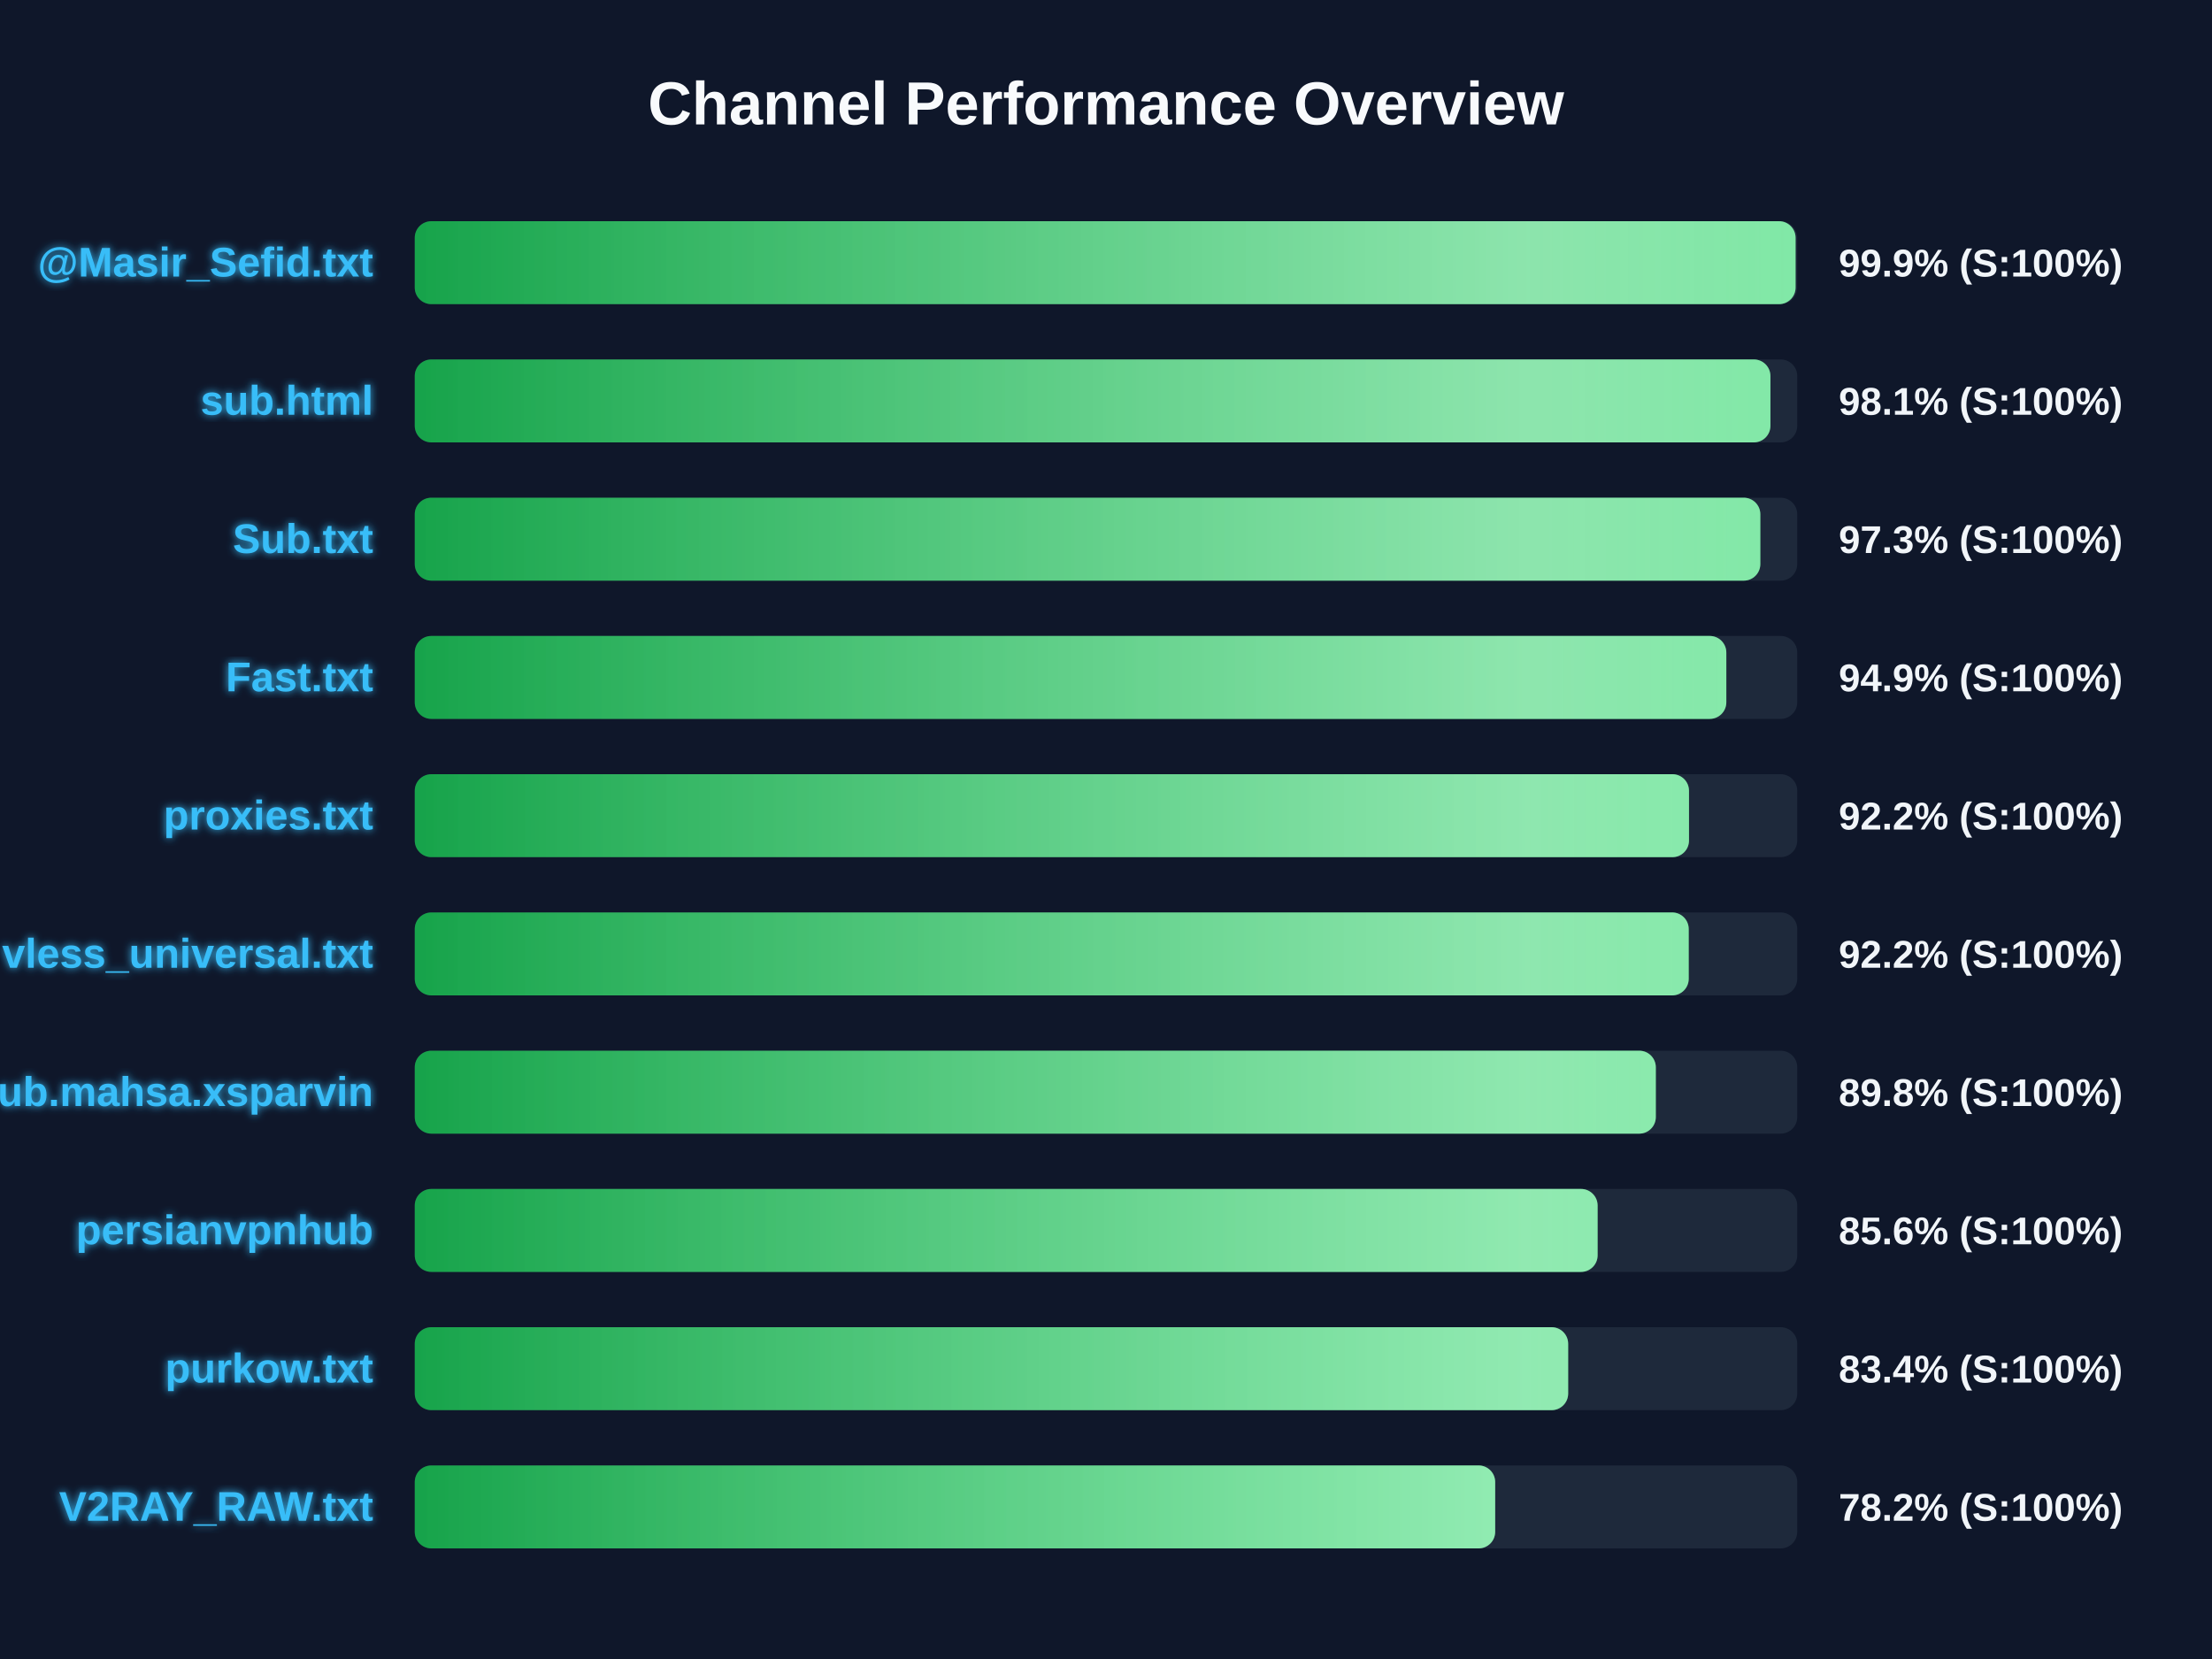
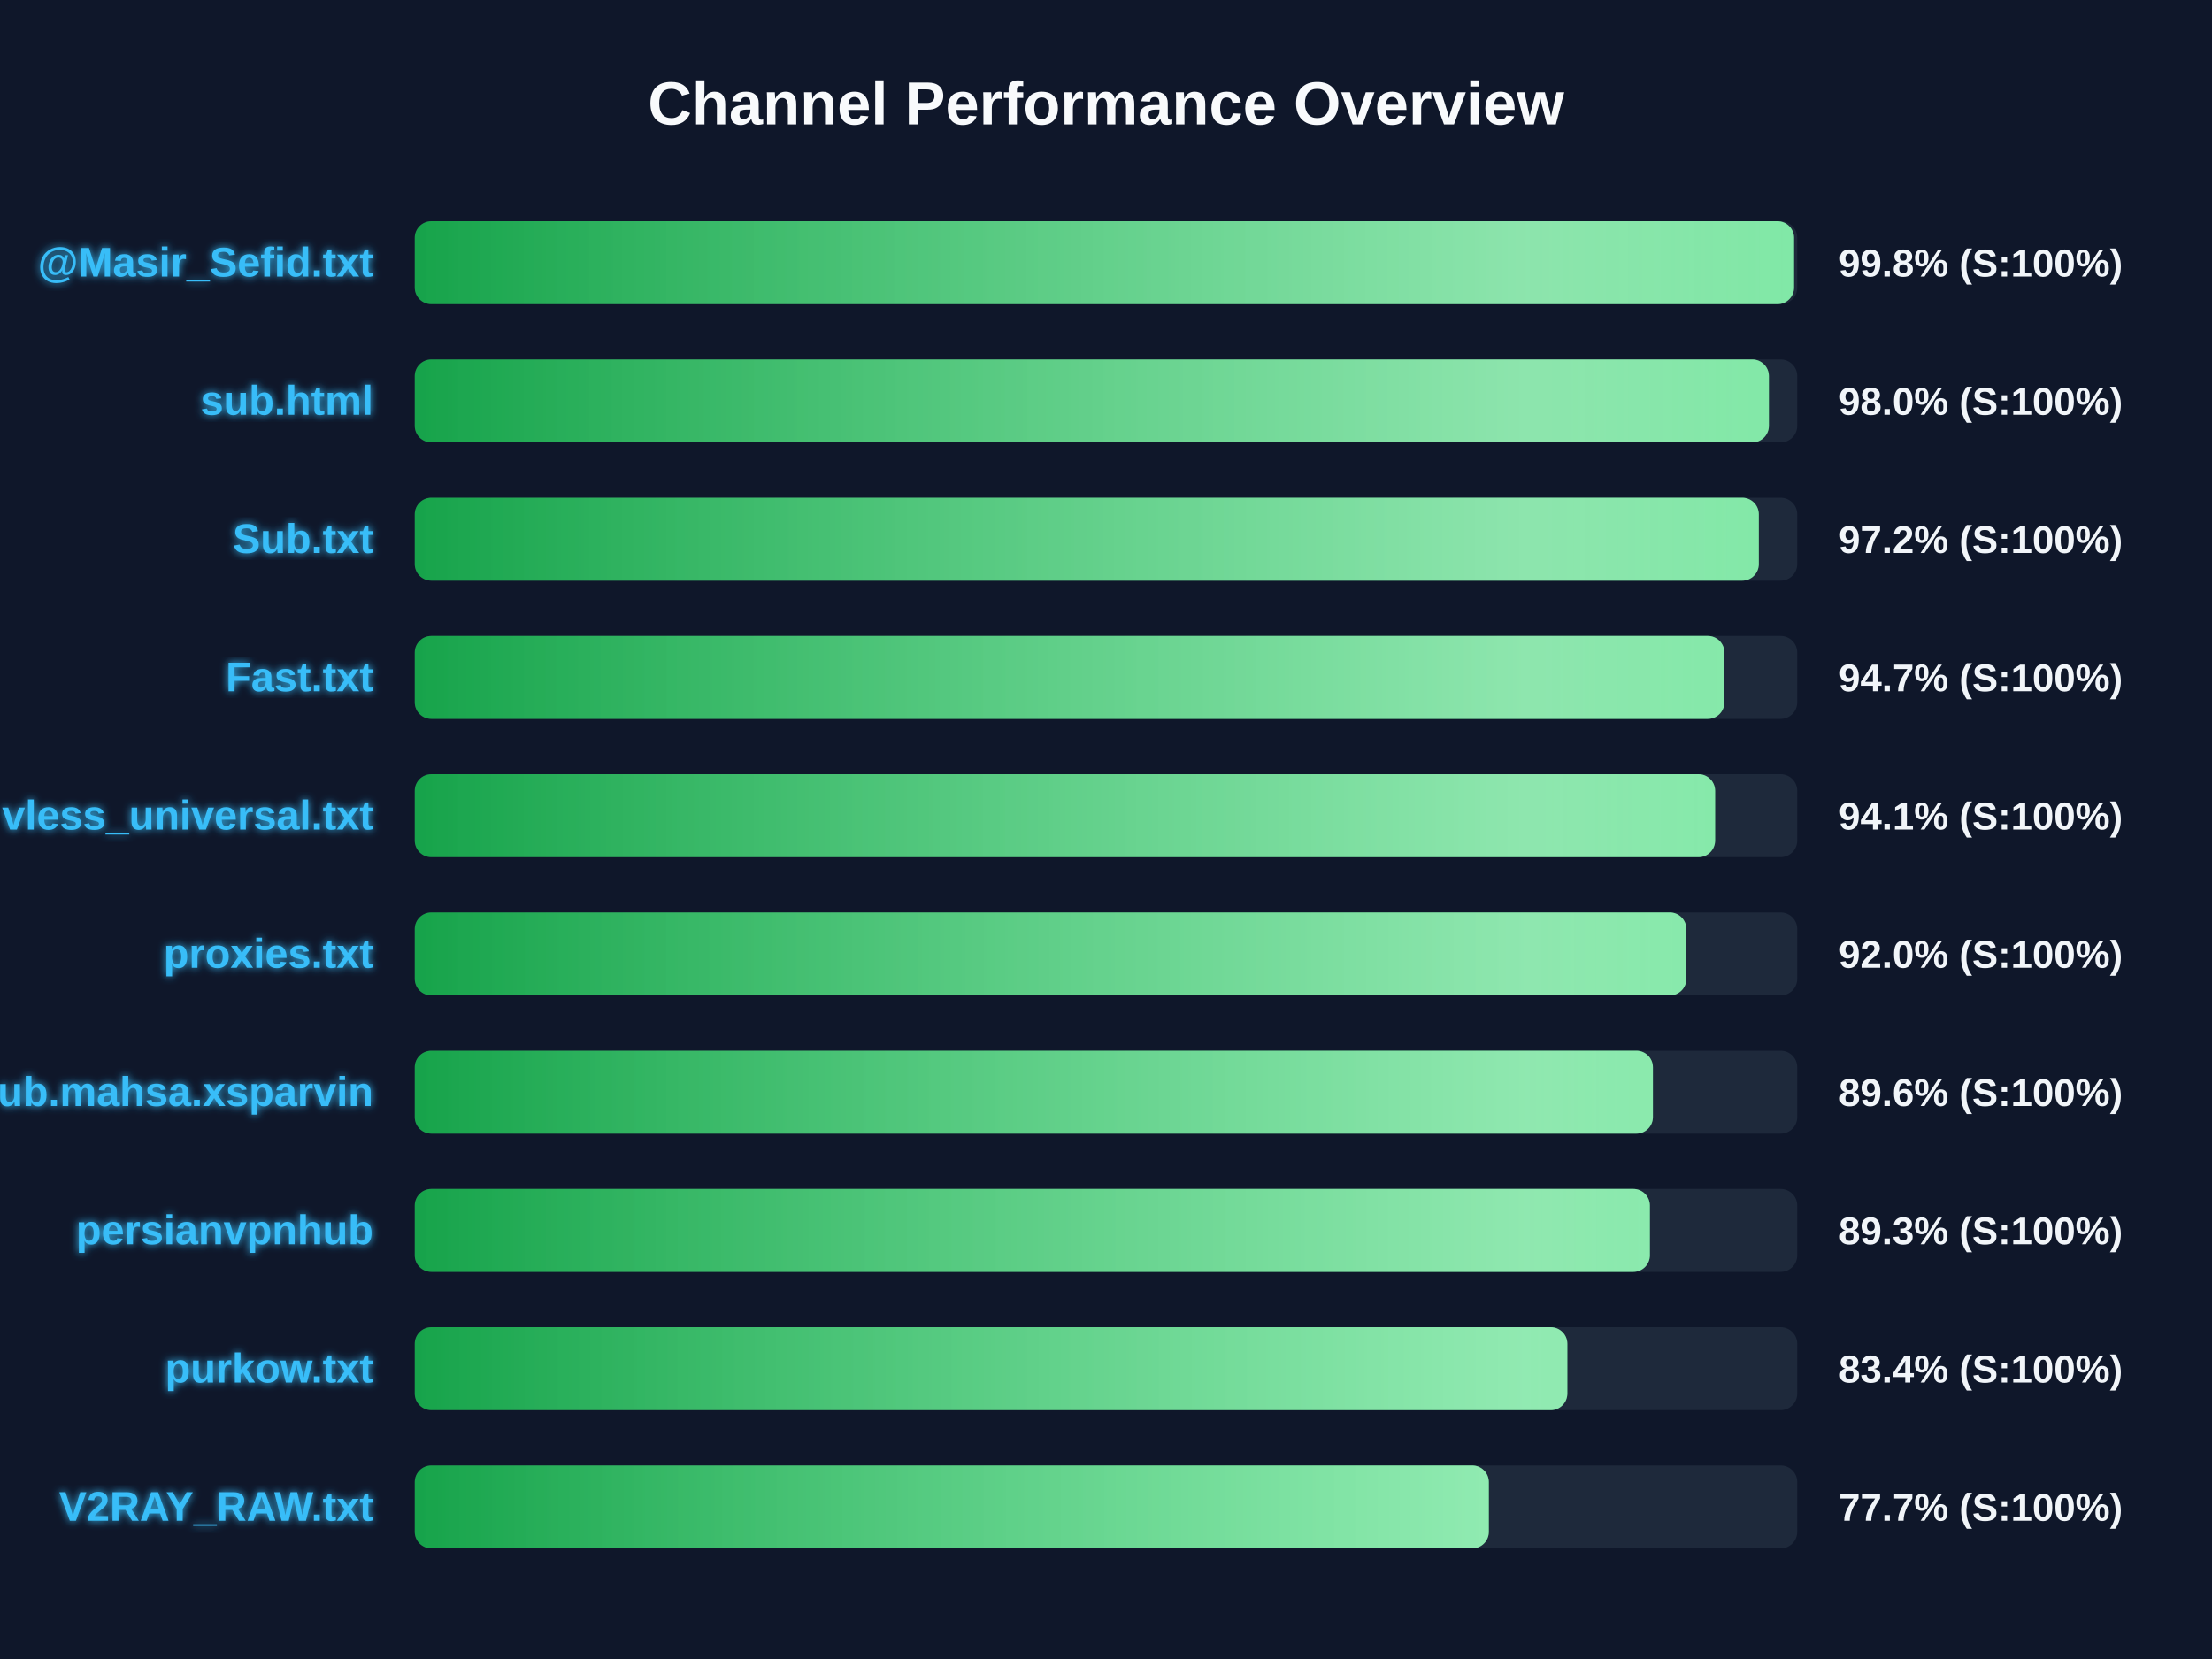
<svg xmlns="http://www.w3.org/2000/svg" width="800" height="600" version="1.1">
  <defs>
    <linearGradient id="grad-green" x1="0%" y1="0%" x2="100%" y2="0%">
      <stop offset="0%" stop-color="#16a34a" />
      <stop offset="100%" stop-color="#4ade80" />
    </linearGradient>
    <linearGradient id="grad-yellow" x1="0%" y1="0%" x2="100%" y2="0%">
      <stop offset="0%" stop-color="#ca8a04" />
      <stop offset="100%" stop-color="#fde047" />
    </linearGradient>
    <linearGradient id="grad-red" x1="0%" y1="0%" x2="100%" y2="0%">
      <stop offset="0%" stop-color="#dc2626" />
      <stop offset="100%" stop-color="#f87171" />
    </linearGradient>
    <linearGradient id="shimmer" x1="0%" y1="0%" x2="100%" y2="0%">
      <stop offset="0%" stop-color="rgba(255,255,255,0)" />
      <stop offset="50%" stop-color="rgba(255,255,255,0.4)" />
      <stop offset="100%" stop-color="rgba(255,255,255,0)" />
    </linearGradient>
    <filter id="glow" x="-20%" y="-20%" width="140%" height="140%">
      <feGaussianBlur stdDeviation="1.5" result="blur" />
      <feComposite in="SourceGraphic" in2="blur" operator="over" />
    </filter>
  </defs>
  <style>
        .bg-rect { fill: #0f172a; }
        .title { font: bold 22px 'Segoe UI', Arial, sans-serif; fill: #f8fafc; }
        .row { font: bold 15px 'Segoe UI', Arial, sans-serif; fill: #38bdf8; filter: url(#glow); }
        .score { font: bold 14px 'Segoe UI', Arial, sans-serif; fill: #f1f5f9; }
        @keyframes shimmer-anim {
            0% { transform: translateX(-100%); }
            100% { transform: translateX(200%); }
        }
        .shimmer-rect {
            animation: shimmer-anim 2.5s infinite linear;
        }
    </style>
  <rect width="100%" height="100%" class="bg-rect" />
  <text x="400" y="45" text-anchor="middle" class="title">Channel Performance Overview</text>
  <rect x="150" y="80" width="500" height="30" fill="#1e293b" rx="6" />
  <clipPath id="clip-0">
-     <rect x="150" y="80" width="499.4" height="30" rx="6" />
+     <rect x="150" y="80" width="498.85" height="30" rx="6" />
  </clipPath>
-   <rect x="150" y="80" width="499.4" height="30" fill="url(#grad-green)" rx="6" />
+   <rect x="150" y="80" width="498.85" height="30" fill="url(#grad-green)" rx="6" />
  <g clip-path="url(#clip-0)">
    <rect x="150" y="80" width="100%" height="30" fill="url(#shimmer)" class="shimmer-rect" />
  </g>
  <text x="135" y="100" text-anchor="end" class="row">@Masir_Sefid.txt</text>
-   <text x="665" y="100" text-anchor="start" class="score">99.9% (S:100%)</text>
+   <text x="665" y="100" text-anchor="start" class="score">99.8% (S:100%)</text>
  <rect x="150" y="130" width="500" height="30" fill="#1e293b" rx="6" />
  <clipPath id="clip-1">
-     <rect x="150" y="130" width="490.3" height="30" rx="6" />
+     <rect x="150" y="130" width="489.75" height="30" rx="6" />
  </clipPath>
-   <rect x="150" y="130" width="490.3" height="30" fill="url(#grad-green)" rx="6" />
+   <rect x="150" y="130" width="489.75" height="30" fill="url(#grad-green)" rx="6" />
  <g clip-path="url(#clip-1)">
    <rect x="150" y="130" width="100%" height="30" fill="url(#shimmer)" class="shimmer-rect" />
  </g>
  <text x="135" y="150" text-anchor="end" class="row">sub.html</text>
-   <text x="665" y="150" text-anchor="start" class="score">98.1% (S:100%)</text>
+   <text x="665" y="150" text-anchor="start" class="score">98.0% (S:100%)</text>
  <rect x="150" y="180" width="500" height="30" fill="#1e293b" rx="6" />
  <clipPath id="clip-2">
-     <rect x="150" y="180" width="486.65" height="30" rx="6" />
+     <rect x="150" y="180" width="486.1" height="30" rx="6" />
  </clipPath>
-   <rect x="150" y="180" width="486.65" height="30" fill="url(#grad-green)" rx="6" />
+   <rect x="150" y="180" width="486.1" height="30" fill="url(#grad-green)" rx="6" />
  <g clip-path="url(#clip-2)">
    <rect x="150" y="180" width="100%" height="30" fill="url(#shimmer)" class="shimmer-rect" />
  </g>
  <text x="135" y="200" text-anchor="end" class="row">Sub.txt</text>
-   <text x="665" y="200" text-anchor="start" class="score">97.3% (S:100%)</text>
+   <text x="665" y="200" text-anchor="start" class="score">97.2% (S:100%)</text>
  <rect x="150" y="230" width="500" height="30" fill="#1e293b" rx="6" />
  <clipPath id="clip-3">
-     <rect x="150" y="230" width="474.35" height="30" rx="6" />
+     <rect x="150" y="230" width="473.65" height="30" rx="6" />
  </clipPath>
-   <rect x="150" y="230" width="474.35" height="30" fill="url(#grad-green)" rx="6" />
+   <rect x="150" y="230" width="473.65" height="30" fill="url(#grad-green)" rx="6" />
  <g clip-path="url(#clip-3)">
    <rect x="150" y="230" width="100%" height="30" fill="url(#shimmer)" class="shimmer-rect" />
  </g>
  <text x="135" y="250" text-anchor="end" class="row">Fast.txt</text>
-   <text x="665" y="250" text-anchor="start" class="score">94.9% (S:100%)</text>
+   <text x="665" y="250" text-anchor="start" class="score">94.7% (S:100%)</text>
  <rect x="150" y="280" width="500" height="30" fill="#1e293b" rx="6" />
  <clipPath id="clip-4">
-     <rect x="150" y="280" width="460.85" height="30" rx="6" />
+     <rect x="150" y="280" width="470.3" height="30" rx="6" />
  </clipPath>
-   <rect x="150" y="280" width="460.85" height="30" fill="url(#grad-green)" rx="6" />
+   <rect x="150" y="280" width="470.3" height="30" fill="url(#grad-green)" rx="6" />
  <g clip-path="url(#clip-4)">
    <rect x="150" y="280" width="100%" height="30" fill="url(#shimmer)" class="shimmer-rect" />
  </g>
-   <text x="135" y="300" text-anchor="end" class="row">proxies.txt</text>
-   <text x="665" y="300" text-anchor="start" class="score">92.2% (S:100%)</text>
+   <text x="135" y="300" text-anchor="end" class="row">vless_universal.txt</text>
+   <text x="665" y="300" text-anchor="start" class="score">94.1% (S:100%)</text>
  <rect x="150" y="330" width="500" height="30" fill="#1e293b" rx="6" />
  <clipPath id="clip-5">
-     <rect x="150" y="330" width="460.75" height="30" rx="6" />
+     <rect x="150" y="330" width="459.9" height="30" rx="6" />
  </clipPath>
-   <rect x="150" y="330" width="460.75" height="30" fill="url(#grad-green)" rx="6" />
+   <rect x="150" y="330" width="459.9" height="30" fill="url(#grad-green)" rx="6" />
  <g clip-path="url(#clip-5)">
    <rect x="150" y="330" width="100%" height="30" fill="url(#shimmer)" class="shimmer-rect" />
  </g>
-   <text x="135" y="350" text-anchor="end" class="row">vless_universal.txt</text>
-   <text x="665" y="350" text-anchor="start" class="score">92.2% (S:100%)</text>
+   <text x="135" y="350" text-anchor="end" class="row">proxies.txt</text>
+   <text x="665" y="350" text-anchor="start" class="score">92.0% (S:100%)</text>
  <rect x="150" y="380" width="500" height="30" fill="#1e293b" rx="6" />
  <clipPath id="clip-6">
-     <rect x="150" y="380" width="448.85" height="30" rx="6" />
+     <rect x="150" y="380" width="447.8" height="30" rx="6" />
  </clipPath>
-   <rect x="150" y="380" width="448.85" height="30" fill="url(#grad-green)" rx="6" />
+   <rect x="150" y="380" width="447.8" height="30" fill="url(#grad-green)" rx="6" />
  <g clip-path="url(#clip-6)">
    <rect x="150" y="380" width="100%" height="30" fill="url(#shimmer)" class="shimmer-rect" />
  </g>
  <text x="135" y="400" text-anchor="end" class="row">Sub.mahsa.xsparvin</text>
-   <text x="665" y="400" text-anchor="start" class="score">89.8% (S:100%)</text>
+   <text x="665" y="400" text-anchor="start" class="score">89.6% (S:100%)</text>
  <rect x="150" y="430" width="500" height="30" fill="#1e293b" rx="6" />
  <clipPath id="clip-7">
-     <rect x="150" y="430" width="427.8" height="30" rx="6" />
+     <rect x="150" y="430" width="446.7" height="30" rx="6" />
  </clipPath>
-   <rect x="150" y="430" width="427.8" height="30" fill="url(#grad-green)" rx="6" />
+   <rect x="150" y="430" width="446.7" height="30" fill="url(#grad-green)" rx="6" />
  <g clip-path="url(#clip-7)">
    <rect x="150" y="430" width="100%" height="30" fill="url(#shimmer)" class="shimmer-rect" />
  </g>
  <text x="135" y="450" text-anchor="end" class="row">persianvpnhub</text>
-   <text x="665" y="450" text-anchor="start" class="score">85.6% (S:100%)</text>
+   <text x="665" y="450" text-anchor="start" class="score">89.3% (S:100%)</text>
  <rect x="150" y="480" width="500" height="30" fill="#1e293b" rx="6" />
  <clipPath id="clip-8">
-     <rect x="150" y="480" width="417.15" height="30" rx="6" />
+     <rect x="150" y="480" width="416.85" height="30" rx="6" />
  </clipPath>
-   <rect x="150" y="480" width="417.15" height="30" fill="url(#grad-green)" rx="6" />
+   <rect x="150" y="480" width="416.85" height="30" fill="url(#grad-green)" rx="6" />
  <g clip-path="url(#clip-8)">
    <rect x="150" y="480" width="100%" height="30" fill="url(#shimmer)" class="shimmer-rect" />
  </g>
  <text x="135" y="500" text-anchor="end" class="row">purkow.txt</text>
  <text x="665" y="500" text-anchor="start" class="score">83.4% (S:100%)</text>
  <rect x="150" y="530" width="500" height="30" fill="#1e293b" rx="6" />
  <clipPath id="clip-9">
-     <rect x="150" y="530" width="390.75" height="30" rx="6" />
+     <rect x="150" y="530" width="388.45" height="30" rx="6" />
  </clipPath>
-   <rect x="150" y="530" width="390.75" height="30" fill="url(#grad-green)" rx="6" />
+   <rect x="150" y="530" width="388.45" height="30" fill="url(#grad-green)" rx="6" />
  <g clip-path="url(#clip-9)">
    <rect x="150" y="530" width="100%" height="30" fill="url(#shimmer)" class="shimmer-rect" />
  </g>
  <text x="135" y="550" text-anchor="end" class="row">V2RAY_RAW.txt</text>
-   <text x="665" y="550" text-anchor="start" class="score">78.2% (S:100%)</text>
+   <text x="665" y="550" text-anchor="start" class="score">77.7% (S:100%)</text>
</svg>
